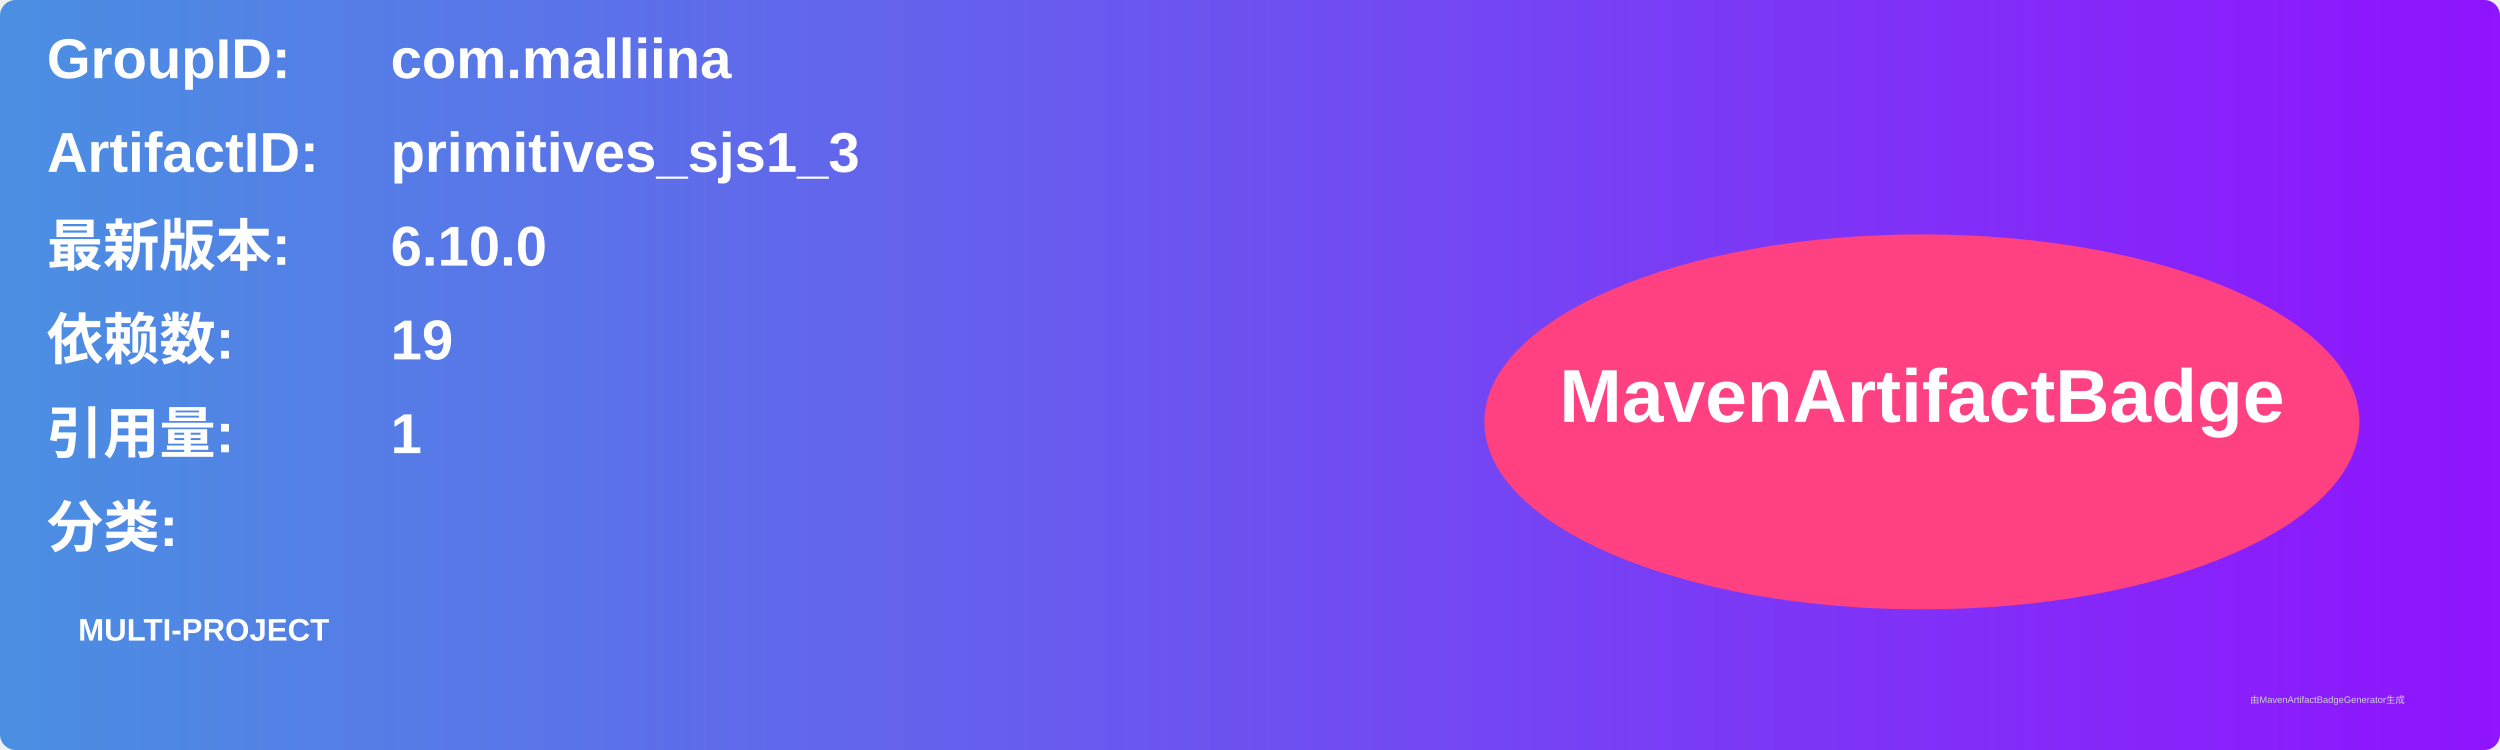
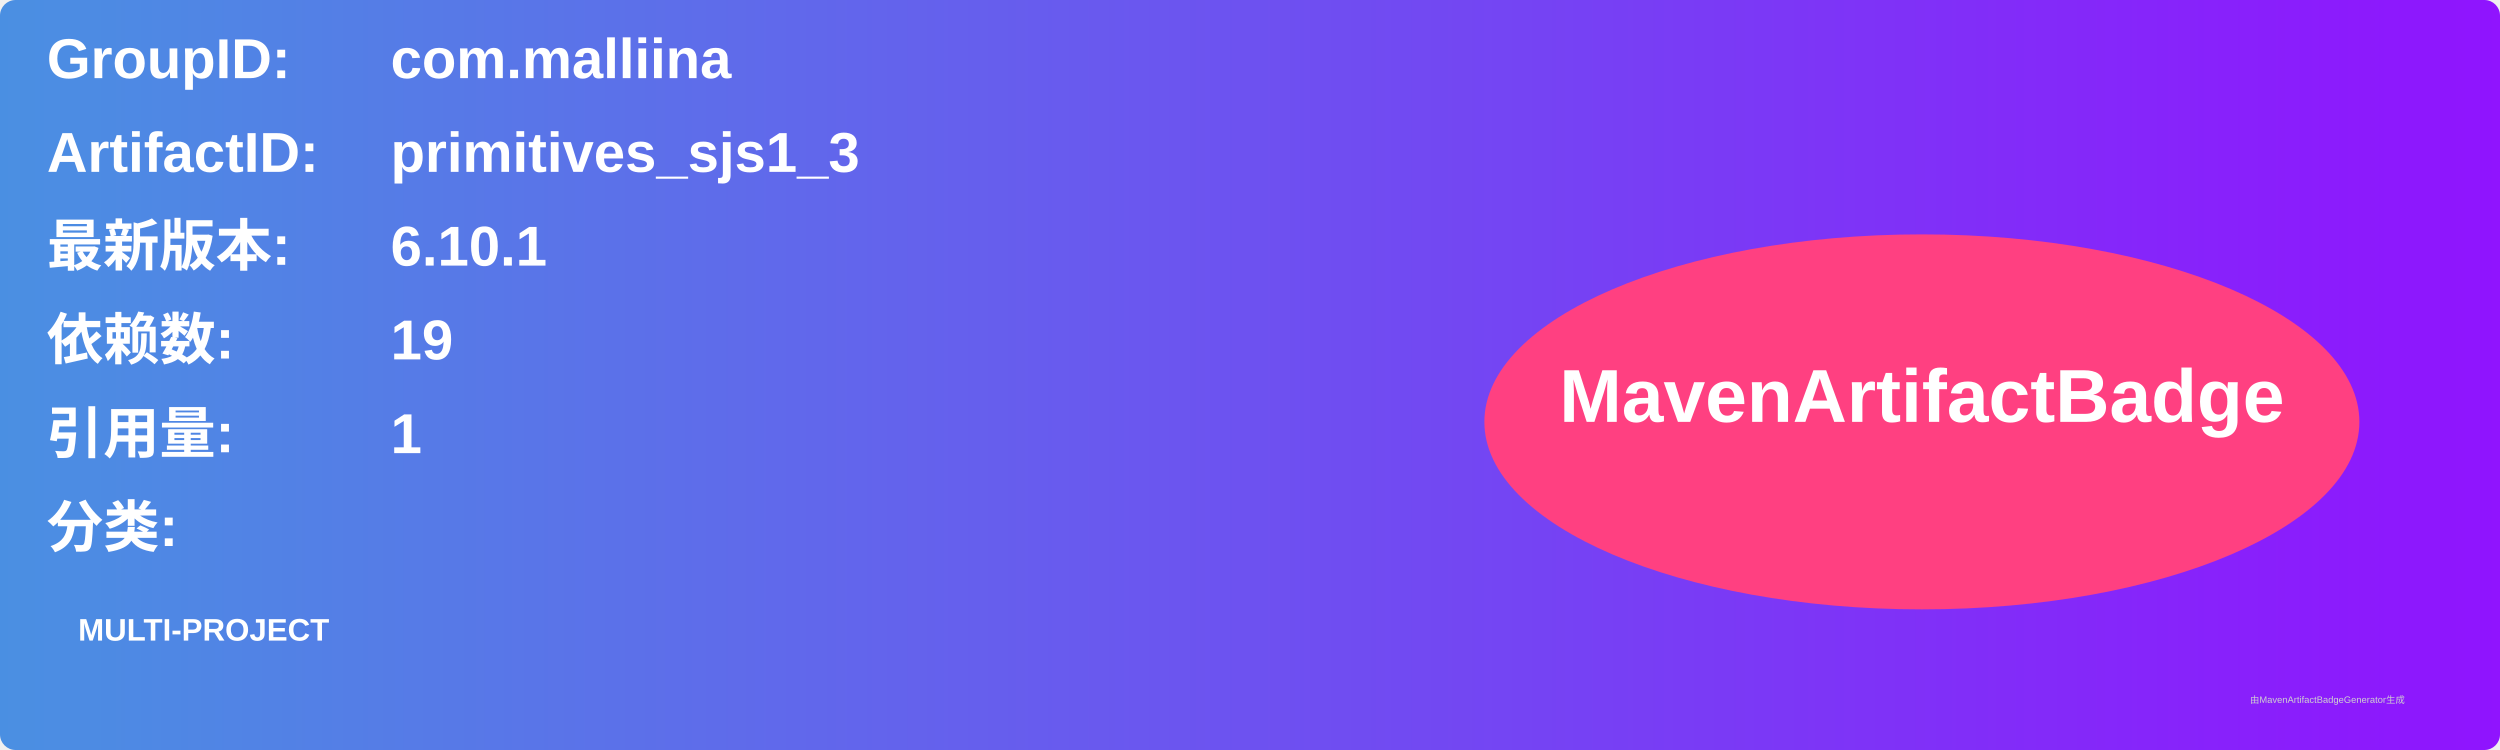
<svg xmlns="http://www.w3.org/2000/svg" width="800" height="240" viewBox="0 0 800 240">
  <linearGradient id="grad" x1="0%" y1="0%" x2="100%" y2="0%">
    <stop offset="0%" stop-color="#4a90e2" />
    <stop offset="100%" stop-color="#9013fe" />
  </linearGradient>
  <rect width="100%" height="100%" rx="5" ry="5" fill="url(#grad)" />
  <g transform="translate(15, 15)">
    <text x="0" y="10" font-family="Arial" font-size="18" fill="white" font-weight="bold" width="260">GroupID:</text>
    <text x="110" y="10" font-family="Arial" font-size="18" fill="white" font-weight="bold" width="460">com.malliina</text>
    <text x="0" y="40" font-family="Arial" font-size="18" fill="white" font-weight="bold" width="260">ArtifactID:</text>
    <text x="110" y="40" font-family="Arial" font-size="18" fill="white" font-weight="bold" width="460">primitives_sjs1_3</text>
    <text x="0" y="70" font-family="Arial" font-size="18" fill="white" font-weight="bold">最新版本:</text>
    <text x="110" y="70" font-family="Arial" font-size="18" fill="white" font-weight="bold">
-       <tspan font-weight="bold">6.10.0</tspan>
+       <tspan font-weight="bold">6.10.1</tspan>
    </text>
    <text x="0" y="100" font-family="Arial" font-size="18" fill="white" font-weight="bold">依赖数: </text>
    <text x="110" y="100" font-family="Arial" font-size="18" fill="white">
      <tspan font-weight="bold">19</tspan>
    </text>
    <text x="0" y="130" font-family="Arial" font-size="18" fill="white" font-weight="bold">引用量: </text>
    <text x="110" y="130" font-family="Arial" font-size="18" fill="white">
      <tspan font-weight="bold">1</tspan>
    </text>
    <text x="0" y="160" font-family="Arial" font-size="18" fill="white" font-weight="bold">分类:</text>
    <text x="10" y="190" font-family="Arial" font-size="10" fill="white">
      <tspan font-weight="bold">MULTI-PROJECT</tspan>
    </text>
    <ellipse cx="600" cy="120" rx="140" ry="60" fill="#ff4081" />
    <text x="600" y="120" text-anchor="middle" font-family="Arial" font-size="24" fill="white" font-weight="bold">MavenArtifactBadge</text>
  </g>
  <text x="720" y="225" font-family="Arial" font-size="3" fill="#d0d0d0">由MavenArtifactBadgeGenerator生成</text>
</svg>
